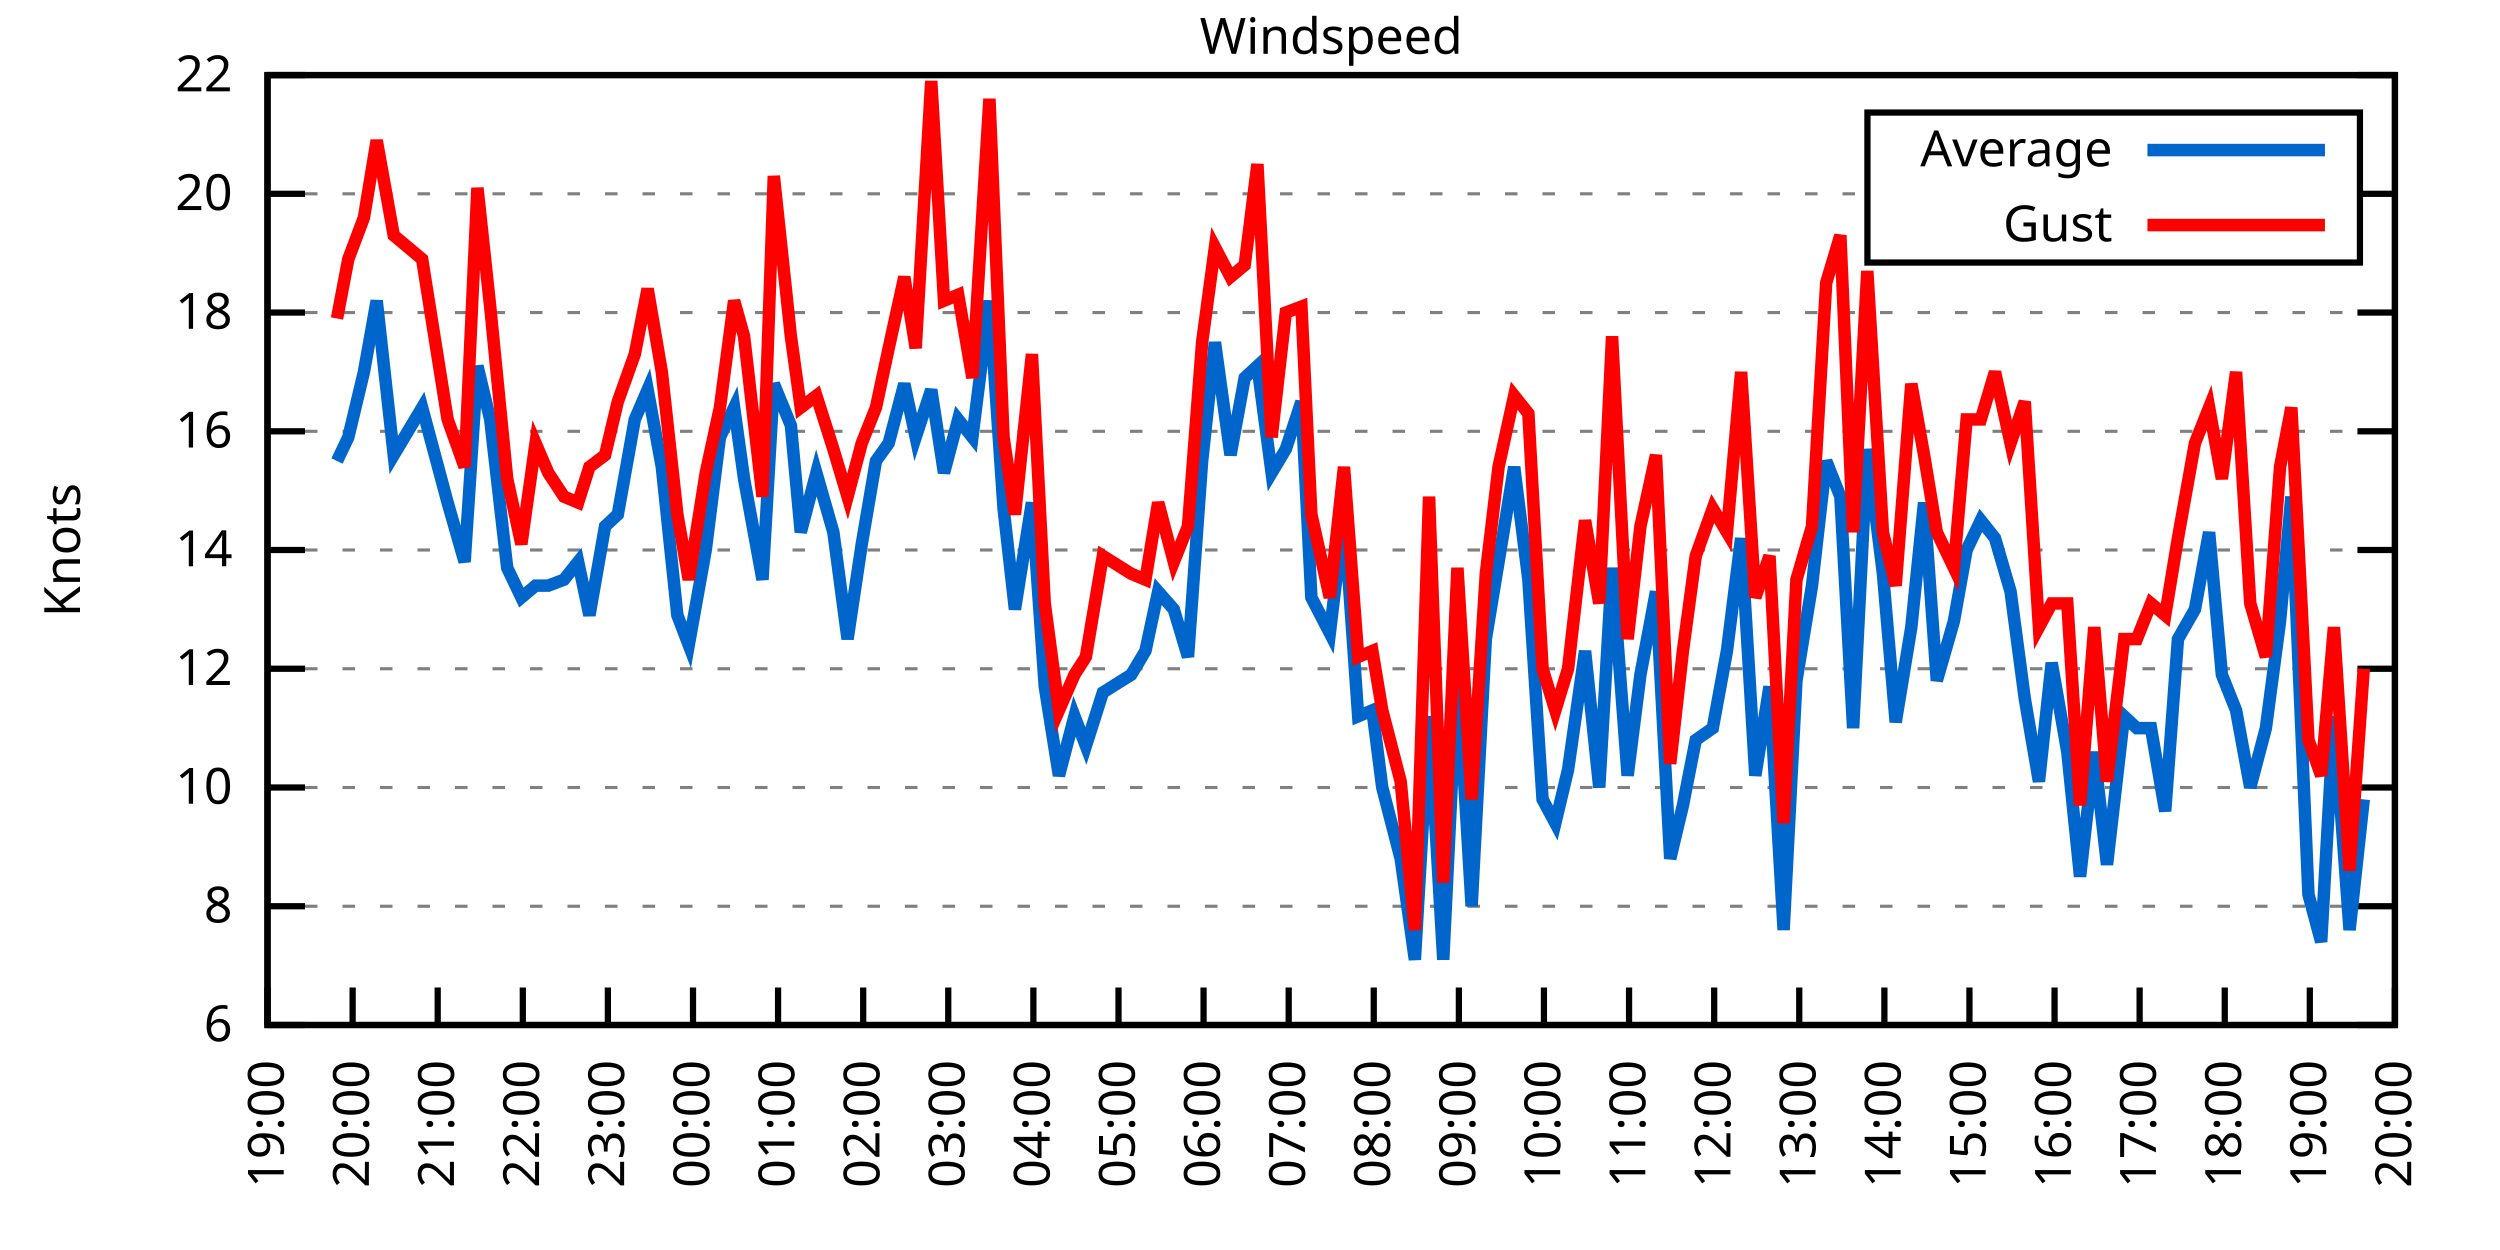
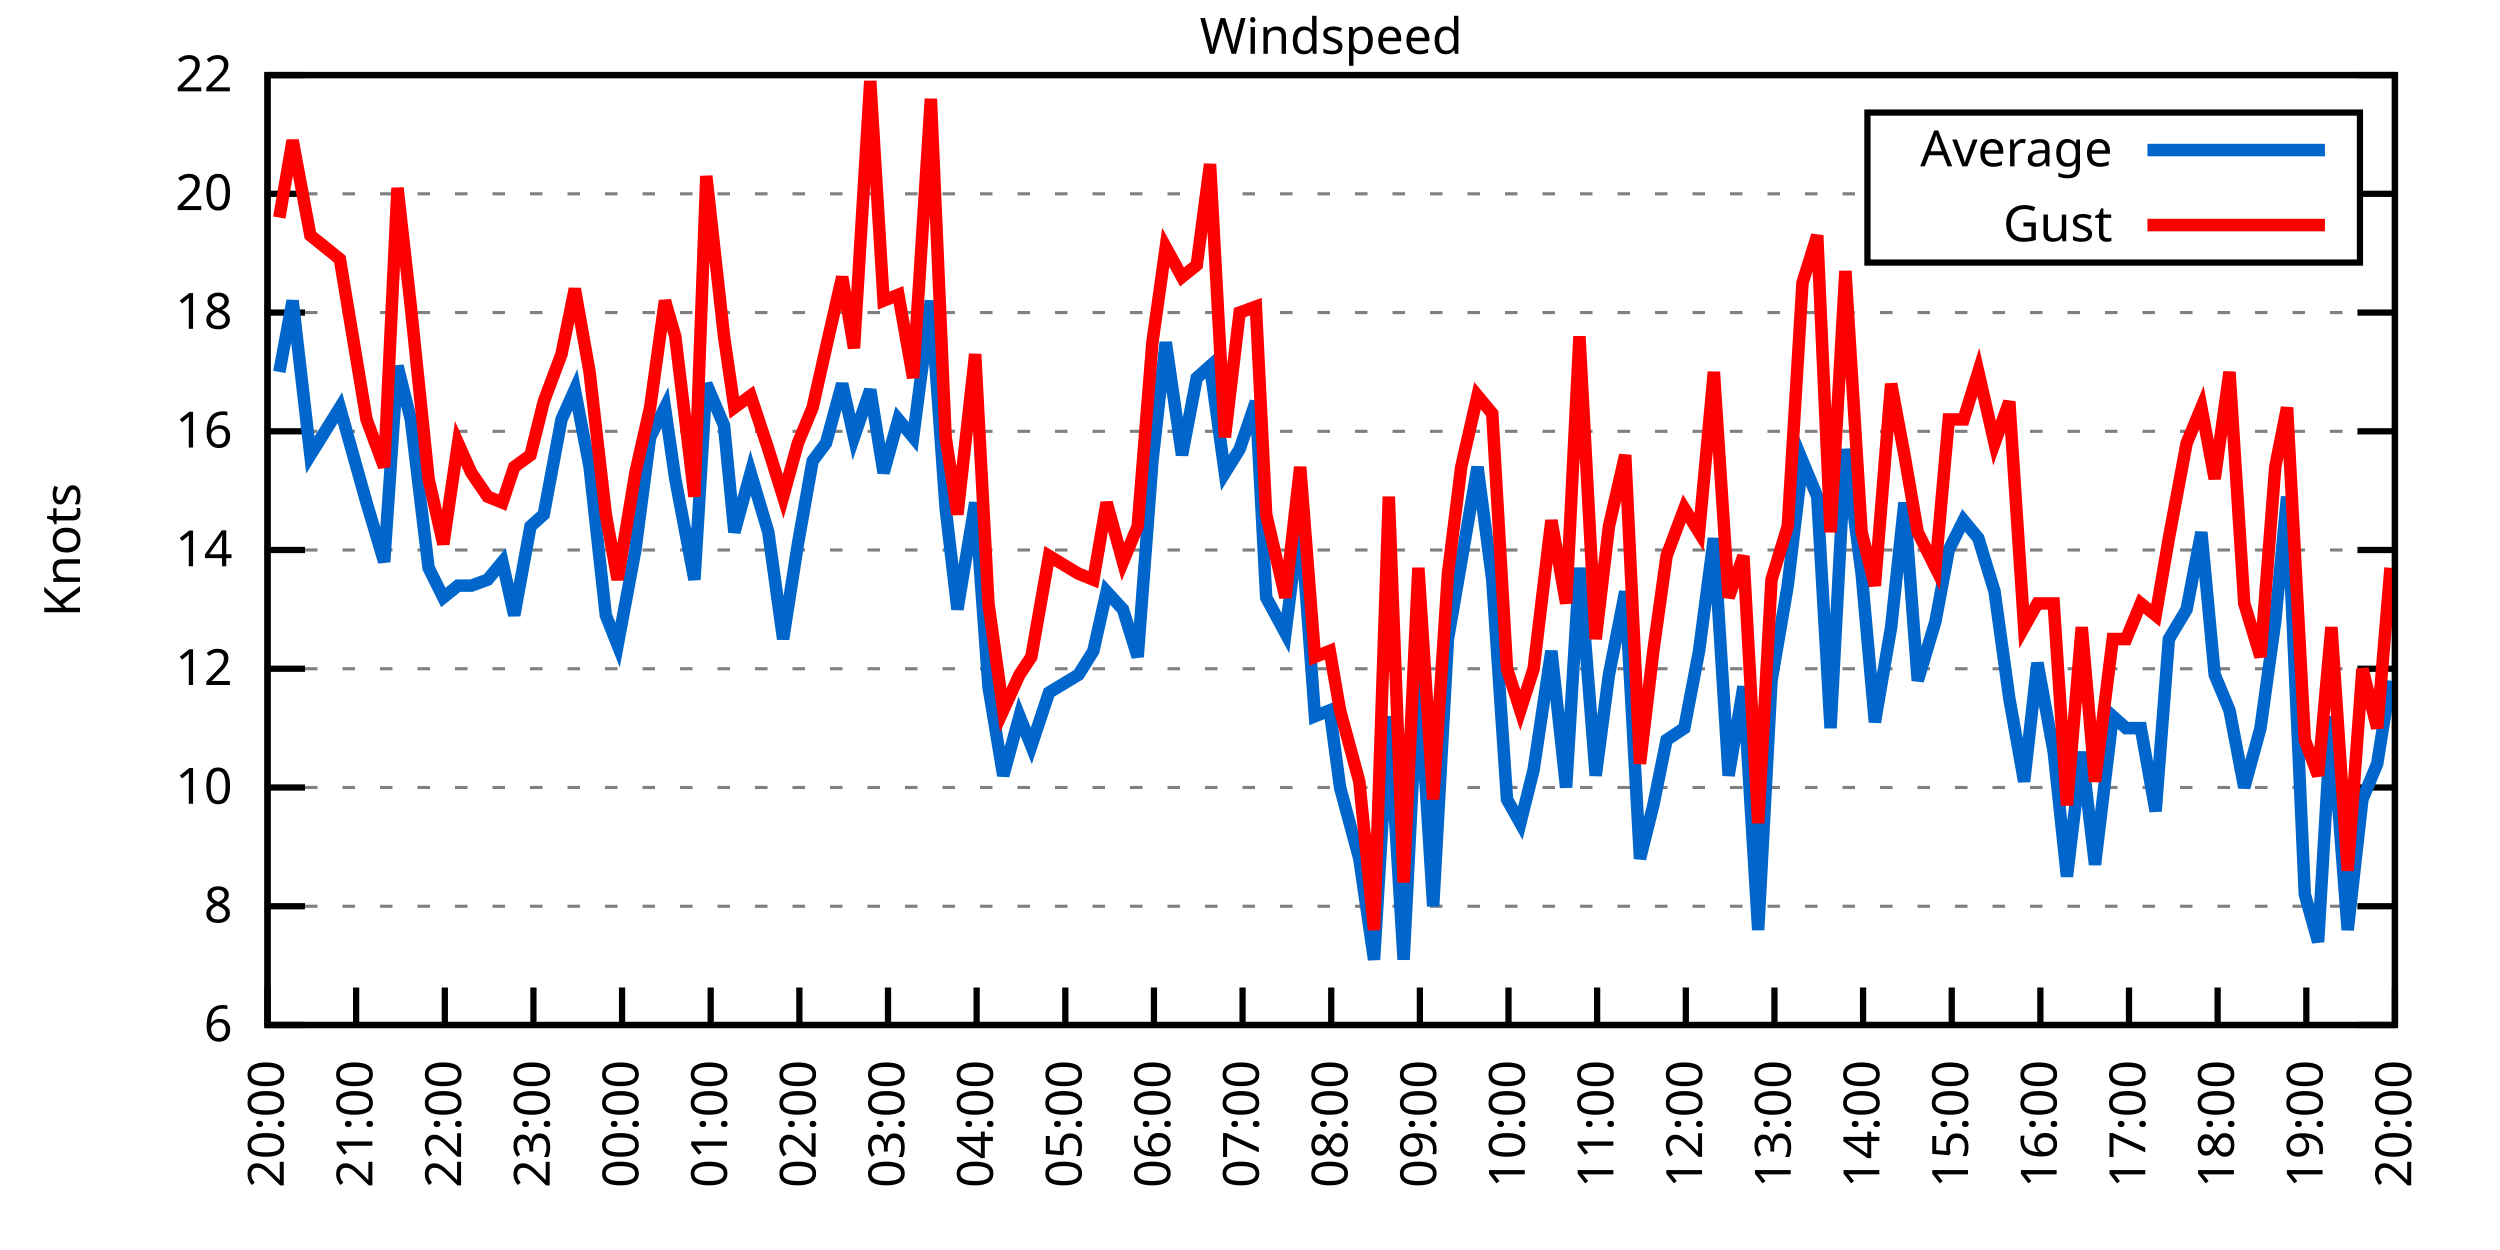
<svg xmlns="http://www.w3.org/2000/svg" xmlns:xlink="http://www.w3.org/1999/xlink" width="400" height="200" viewBox="0 0 400 200">
  <g id="gnuplot_canvas">
    <rect x="0" y="0" width="400" height="200" fill="none" />
    <defs>
      <circle id="gpDot" r="0.5" stroke-width="0.5" stroke="currentColor" />
      <path id="gpPt0" stroke-width="0.333" stroke="currentColor" d="M-1,0 h2 M0,-1 v2" />
      <path id="gpPt1" stroke-width="0.333" stroke="currentColor" d="M-1,-1 L1,1 M1,-1 L-1,1" />
      <path id="gpPt2" stroke-width="0.333" stroke="currentColor" d="M-1,0 L1,0 M0,-1 L0,1 M-1,-1 L1,1 M-1,1 L1,-1" />
      <rect id="gpPt3" stroke-width="0.333" stroke="currentColor" x="-1" y="-1" width="2" height="2" />
      <rect id="gpPt4" stroke-width="0.333" stroke="currentColor" fill="currentColor" x="-1" y="-1" width="2" height="2" />
      <circle id="gpPt5" stroke-width="0.333" stroke="currentColor" cx="0" cy="0" r="1" />
      <use xlink:href="#gpPt5" id="gpPt6" fill="currentColor" stroke="none" />
      <path id="gpPt7" stroke-width="0.333" stroke="currentColor" d="M0,-1.33 L-1.33,0.67 L1.33,0.67 z" />
      <use xlink:href="#gpPt7" id="gpPt8" fill="currentColor" stroke="none" />
      <use xlink:href="#gpPt7" id="gpPt9" stroke="currentColor" transform="rotate(180)" />
      <use xlink:href="#gpPt9" id="gpPt10" fill="currentColor" stroke="none" />
      <use xlink:href="#gpPt3" id="gpPt11" stroke="currentColor" transform="rotate(45)" />
      <use xlink:href="#gpPt11" id="gpPt12" fill="currentColor" stroke="none" />
      <path id="gpPt13" stroke-width="0.333" stroke="currentColor" d="M0,1.330 L1.265,0.411 L0.782,-1.067 L-0.782,-1.076 L-1.265,0.411 z" />
      <use xlink:href="#gpPt13" id="gpPt14" fill="currentColor" stroke="none" />
      <filter id="textbox" filterUnits="objectBoundingBox" x="0" y="0" height="1" width="1">
        <feFlood flood-color="white" flood-opacity="1" result="bgnd" />
        <feComposite in="SourceGraphic" in2="bgnd" operator="atop" />
      </filter>
      <filter id="greybox" filterUnits="objectBoundingBox" x="0" y="0" height="1" width="1">
        <feFlood flood-color="lightgrey" flood-opacity="1" result="grey" />
        <feComposite in="SourceGraphic" in2="grey" operator="atop" />
      </filter>
    </defs>
    <g fill="none" color="white" stroke="currentColor" stroke-width="1.00" stroke-linecap="butt" stroke-linejoin="miter">
</g>
    <g fill="none" color="black" stroke="currentColor" stroke-width="1.00" stroke-linecap="butt" stroke-linejoin="miter">
      <g stroke="none" shape-rendering="crispEdges">
        <polygon fill="rgb(255, 255, 255)" points="42.80,164.00 383.18,164.00 383.18,12.02 42.80,12.02 " />
      </g>
    </g>
    <g fill="none" color="black" stroke="currentColor" stroke-width="1.00" stroke-linecap="butt" stroke-linejoin="miter">
</g>
    <g fill="none" color="black" stroke="black" stroke-width="0.50" stroke-linecap="butt" stroke-linejoin="miter">
</g>
    <g fill="none" color="gray" stroke="currentColor" stroke-width="0.50" stroke-linecap="butt" stroke-linejoin="miter">
      <path stroke="gray" stroke-dasharray="2,4" class="gridline" d="M42.80,164.00 L383.19,164.00  " />
    </g>
    <g fill="none" color="gray" stroke="gray" stroke-width="1.00" stroke-linecap="butt" stroke-linejoin="miter">
</g>
    <g fill="none" color="black" stroke="currentColor" stroke-width="1.00" stroke-linecap="butt" stroke-linejoin="miter">
      <path stroke="black" d="M42.80,164.00 L48.80,164.00 M383.19,164.00 L377.19,164.00  " />
      <g transform="translate(37.20,166.60)" stroke="none" fill="black" font-family="Sans" font-size="8.00" text-anchor="end">
        <text>
          <tspan font-family="Sans"> 6</tspan>
        </text>
      </g>
    </g>
    <g fill="none" color="black" stroke="currentColor" stroke-width="1.00" stroke-linecap="butt" stroke-linejoin="miter">
</g>
    <g fill="none" color="black" stroke="black" stroke-width="0.50" stroke-linecap="butt" stroke-linejoin="miter">
</g>
    <g fill="none" color="gray" stroke="currentColor" stroke-width="0.50" stroke-linecap="butt" stroke-linejoin="miter">
      <path stroke="gray" stroke-dasharray="2,4" class="gridline" d="M42.80,145.00 L383.19,145.00  " />
    </g>
    <g fill="none" color="gray" stroke="gray" stroke-width="1.00" stroke-linecap="butt" stroke-linejoin="miter">
</g>
    <g fill="none" color="black" stroke="currentColor" stroke-width="1.00" stroke-linecap="butt" stroke-linejoin="miter">
      <path stroke="black" d="M42.80,145.00 L48.80,145.00 M383.19,145.00 L377.19,145.00  " />
      <g transform="translate(37.20,147.60)" stroke="none" fill="black" font-family="Sans" font-size="8.00" text-anchor="end">
        <text>
          <tspan font-family="Sans"> 8</tspan>
        </text>
      </g>
    </g>
    <g fill="none" color="black" stroke="currentColor" stroke-width="1.00" stroke-linecap="butt" stroke-linejoin="miter">
</g>
    <g fill="none" color="black" stroke="black" stroke-width="0.50" stroke-linecap="butt" stroke-linejoin="miter">
</g>
    <g fill="none" color="gray" stroke="currentColor" stroke-width="0.50" stroke-linecap="butt" stroke-linejoin="miter">
      <path stroke="gray" stroke-dasharray="2,4" class="gridline" d="M42.80,126.00 L383.19,126.00  " />
    </g>
    <g fill="none" color="gray" stroke="gray" stroke-width="1.00" stroke-linecap="butt" stroke-linejoin="miter">
</g>
    <g fill="none" color="black" stroke="currentColor" stroke-width="1.00" stroke-linecap="butt" stroke-linejoin="miter">
      <path stroke="black" d="M42.80,126.00 L48.80,126.00 M383.19,126.00 L377.19,126.00  " />
      <g transform="translate(37.20,128.60)" stroke="none" fill="black" font-family="Sans" font-size="8.00" text-anchor="end">
        <text>
          <tspan font-family="Sans"> 10</tspan>
        </text>
      </g>
    </g>
    <g fill="none" color="black" stroke="currentColor" stroke-width="1.00" stroke-linecap="butt" stroke-linejoin="miter">
</g>
    <g fill="none" color="black" stroke="black" stroke-width="0.50" stroke-linecap="butt" stroke-linejoin="miter">
</g>
    <g fill="none" color="gray" stroke="currentColor" stroke-width="0.50" stroke-linecap="butt" stroke-linejoin="miter">
      <path stroke="gray" stroke-dasharray="2,4" class="gridline" d="M42.80,107.00 L383.19,107.00  " />
    </g>
    <g fill="none" color="gray" stroke="gray" stroke-width="1.00" stroke-linecap="butt" stroke-linejoin="miter">
</g>
    <g fill="none" color="black" stroke="currentColor" stroke-width="1.00" stroke-linecap="butt" stroke-linejoin="miter">
      <path stroke="black" d="M42.80,107.00 L48.80,107.00 M383.19,107.00 L377.19,107.00  " />
      <g transform="translate(37.20,109.60)" stroke="none" fill="black" font-family="Sans" font-size="8.00" text-anchor="end">
        <text>
          <tspan font-family="Sans"> 12</tspan>
        </text>
      </g>
    </g>
    <g fill="none" color="black" stroke="currentColor" stroke-width="1.00" stroke-linecap="butt" stroke-linejoin="miter">
</g>
    <g fill="none" color="black" stroke="black" stroke-width="0.50" stroke-linecap="butt" stroke-linejoin="miter">
</g>
    <g fill="none" color="gray" stroke="currentColor" stroke-width="0.50" stroke-linecap="butt" stroke-linejoin="miter">
      <path stroke="gray" stroke-dasharray="2,4" class="gridline" d="M42.80,88.00 L383.19,88.00  " />
    </g>
    <g fill="none" color="gray" stroke="gray" stroke-width="1.00" stroke-linecap="butt" stroke-linejoin="miter">
</g>
    <g fill="none" color="black" stroke="currentColor" stroke-width="1.00" stroke-linecap="butt" stroke-linejoin="miter">
      <path stroke="black" d="M42.80,88.00 L48.80,88.00 M383.19,88.00 L377.19,88.00  " />
      <g transform="translate(37.20,90.60)" stroke="none" fill="black" font-family="Sans" font-size="8.00" text-anchor="end">
        <text>
          <tspan font-family="Sans"> 14</tspan>
        </text>
      </g>
    </g>
    <g fill="none" color="black" stroke="currentColor" stroke-width="1.00" stroke-linecap="butt" stroke-linejoin="miter">
</g>
    <g fill="none" color="black" stroke="black" stroke-width="0.50" stroke-linecap="butt" stroke-linejoin="miter">
</g>
    <g fill="none" color="gray" stroke="currentColor" stroke-width="0.50" stroke-linecap="butt" stroke-linejoin="miter">
      <path stroke="gray" stroke-dasharray="2,4" class="gridline" d="M42.80,69.01 L383.19,69.01  " />
    </g>
    <g fill="none" color="gray" stroke="gray" stroke-width="1.00" stroke-linecap="butt" stroke-linejoin="miter">
</g>
    <g fill="none" color="black" stroke="currentColor" stroke-width="1.00" stroke-linecap="butt" stroke-linejoin="miter">
      <path stroke="black" d="M42.80,69.01 L48.80,69.01 M383.19,69.01 L377.19,69.01  " />
      <g transform="translate(37.20,71.61)" stroke="none" fill="black" font-family="Sans" font-size="8.00" text-anchor="end">
        <text>
          <tspan font-family="Sans"> 16</tspan>
        </text>
      </g>
    </g>
    <g fill="none" color="black" stroke="currentColor" stroke-width="1.00" stroke-linecap="butt" stroke-linejoin="miter">
</g>
    <g fill="none" color="black" stroke="black" stroke-width="0.50" stroke-linecap="butt" stroke-linejoin="miter">
</g>
    <g fill="none" color="gray" stroke="currentColor" stroke-width="0.50" stroke-linecap="butt" stroke-linejoin="miter">
      <path stroke="gray" stroke-dasharray="2,4" class="gridline" d="M42.80,50.01 L383.19,50.01  " />
    </g>
    <g fill="none" color="gray" stroke="gray" stroke-width="1.00" stroke-linecap="butt" stroke-linejoin="miter">
</g>
    <g fill="none" color="black" stroke="currentColor" stroke-width="1.00" stroke-linecap="butt" stroke-linejoin="miter">
      <path stroke="black" d="M42.80,50.01 L48.80,50.01 M383.19,50.01 L377.19,50.01  " />
      <g transform="translate(37.20,52.61)" stroke="none" fill="black" font-family="Sans" font-size="8.00" text-anchor="end">
        <text>
          <tspan font-family="Sans"> 18</tspan>
        </text>
      </g>
    </g>
    <g fill="none" color="black" stroke="currentColor" stroke-width="1.00" stroke-linecap="butt" stroke-linejoin="miter">
</g>
    <g fill="none" color="black" stroke="black" stroke-width="0.50" stroke-linecap="butt" stroke-linejoin="miter">
</g>
    <g fill="none" color="gray" stroke="currentColor" stroke-width="0.50" stroke-linecap="butt" stroke-linejoin="miter">
      <path stroke="gray" stroke-dasharray="2,4" class="gridline" d="M42.80,31.01 L298.79,31.01 M377.59,31.01 L383.19,31.01  " />
    </g>
    <g fill="none" color="gray" stroke="gray" stroke-width="1.00" stroke-linecap="butt" stroke-linejoin="miter">
</g>
    <g fill="none" color="black" stroke="currentColor" stroke-width="1.00" stroke-linecap="butt" stroke-linejoin="miter">
      <path stroke="black" d="M42.80,31.01 L48.80,31.01 M383.19,31.01 L377.19,31.01  " />
      <g transform="translate(37.20,33.61)" stroke="none" fill="black" font-family="Sans" font-size="8.00" text-anchor="end">
        <text>
          <tspan font-family="Sans"> 20</tspan>
        </text>
      </g>
    </g>
    <g fill="none" color="black" stroke="currentColor" stroke-width="1.00" stroke-linecap="butt" stroke-linejoin="miter">
</g>
    <g fill="none" color="black" stroke="black" stroke-width="0.50" stroke-linecap="butt" stroke-linejoin="miter">
</g>
    <g fill="none" color="gray" stroke="currentColor" stroke-width="0.50" stroke-linecap="butt" stroke-linejoin="miter">
      <path stroke="gray" stroke-dasharray="2,4" class="gridline" d="M42.80,12.01 L383.19,12.01  " />
    </g>
    <g fill="none" color="gray" stroke="gray" stroke-width="1.00" stroke-linecap="butt" stroke-linejoin="miter">
</g>
    <g fill="none" color="black" stroke="currentColor" stroke-width="1.00" stroke-linecap="butt" stroke-linejoin="miter">
      <path stroke="black" d="M42.80,12.01 L48.80,12.01 M383.19,12.01 L377.19,12.01  " />
      <g transform="translate(37.20,14.61)" stroke="none" fill="black" font-family="Sans" font-size="8.00" text-anchor="end">
        <text>
          <tspan font-family="Sans"> 22</tspan>
        </text>
      </g>
    </g>
    <g fill="none" color="black" stroke="currentColor" stroke-width="1.00" stroke-linecap="butt" stroke-linejoin="miter">
      <path stroke="black" d="M42.80,164.00 L42.80,158.00  " />
      <g transform="translate(45.40,169.60) rotate(270.00)" stroke="none" fill="black" font-family="Sans" font-size="8.00" text-anchor="end">
        <text>
-           <tspan font-family="Sans">19:00</tspan>
-         </text>
-       </g>
-     </g>
-     <g fill="none" color="black" stroke="currentColor" stroke-width="1.00" stroke-linecap="butt" stroke-linejoin="miter">
-       <path stroke="black" d="M56.42,164.00 L56.42,158.00  " />
-       <g transform="translate(59.02,169.60) rotate(270.00)" stroke="none" fill="black" font-family="Sans" font-size="8.00" text-anchor="end">
-         <text>
          <tspan font-family="Sans">20:00</tspan>
        </text>
      </g>
    </g>
    <g fill="none" color="black" stroke="currentColor" stroke-width="1.00" stroke-linecap="butt" stroke-linejoin="miter">
-       <path stroke="black" d="M70.03,164.00 L70.03,158.00  " />
-       <g transform="translate(72.63,169.60) rotate(270.00)" stroke="none" fill="black" font-family="Sans" font-size="8.00" text-anchor="end">
+       <path stroke="black" d="M56.98,164.00 L56.98,158.00  " />
+       <g transform="translate(59.58,169.60) rotate(270.00)" stroke="none" fill="black" font-family="Sans" font-size="8.00" text-anchor="end">
        <text>
          <tspan font-family="Sans">21:00</tspan>
        </text>
      </g>
    </g>
    <g fill="none" color="black" stroke="currentColor" stroke-width="1.00" stroke-linecap="butt" stroke-linejoin="miter">
-       <path stroke="black" d="M83.65,164.00 L83.65,158.00  " />
-       <g transform="translate(86.25,169.60) rotate(270.00)" stroke="none" fill="black" font-family="Sans" font-size="8.00" text-anchor="end">
+       <path stroke="black" d="M71.17,164.00 L71.17,158.00  " />
+       <g transform="translate(73.77,169.60) rotate(270.00)" stroke="none" fill="black" font-family="Sans" font-size="8.00" text-anchor="end">
        <text>
          <tspan font-family="Sans">22:00</tspan>
        </text>
      </g>
    </g>
    <g fill="none" color="black" stroke="currentColor" stroke-width="1.00" stroke-linecap="butt" stroke-linejoin="miter">
-       <path stroke="black" d="M97.26,164.00 L97.26,158.00  " />
-       <g transform="translate(99.86,169.60) rotate(270.00)" stroke="none" fill="black" font-family="Sans" font-size="8.00" text-anchor="end">
+       <path stroke="black" d="M85.35,164.00 L85.35,158.00  " />
+       <g transform="translate(87.95,169.60) rotate(270.00)" stroke="none" fill="black" font-family="Sans" font-size="8.00" text-anchor="end">
        <text>
          <tspan font-family="Sans">23:00</tspan>
        </text>
      </g>
    </g>
    <g fill="none" color="black" stroke="currentColor" stroke-width="1.00" stroke-linecap="butt" stroke-linejoin="miter">
-       <path stroke="black" d="M110.88,164.00 L110.88,158.00  " />
-       <g transform="translate(113.48,169.60) rotate(270.00)" stroke="none" fill="black" font-family="Sans" font-size="8.00" text-anchor="end">
+       <path stroke="black" d="M99.53,164.00 L99.53,158.00  " />
+       <g transform="translate(102.13,169.60) rotate(270.00)" stroke="none" fill="black" font-family="Sans" font-size="8.00" text-anchor="end">
        <text>
          <tspan font-family="Sans">00:00</tspan>
        </text>
      </g>
    </g>
    <g fill="none" color="black" stroke="currentColor" stroke-width="1.00" stroke-linecap="butt" stroke-linejoin="miter">
-       <path stroke="black" d="M124.49,164.00 L124.49,158.00  " />
-       <g transform="translate(127.09,169.60) rotate(270.00)" stroke="none" fill="black" font-family="Sans" font-size="8.00" text-anchor="end">
+       <path stroke="black" d="M113.71,164.00 L113.71,158.00  " />
+       <g transform="translate(116.31,169.60) rotate(270.00)" stroke="none" fill="black" font-family="Sans" font-size="8.00" text-anchor="end">
        <text>
          <tspan font-family="Sans">01:00</tspan>
        </text>
      </g>
    </g>
    <g fill="none" color="black" stroke="currentColor" stroke-width="1.00" stroke-linecap="butt" stroke-linejoin="miter">
-       <path stroke="black" d="M138.11,164.00 L138.11,158.00  " />
-       <g transform="translate(140.71,169.60) rotate(270.00)" stroke="none" fill="black" font-family="Sans" font-size="8.00" text-anchor="end">
+       <path stroke="black" d="M127.90,164.00 L127.90,158.00  " />
+       <g transform="translate(130.50,169.60) rotate(270.00)" stroke="none" fill="black" font-family="Sans" font-size="8.00" text-anchor="end">
        <text>
          <tspan font-family="Sans">02:00</tspan>
        </text>
      </g>
    </g>
    <g fill="none" color="black" stroke="currentColor" stroke-width="1.00" stroke-linecap="butt" stroke-linejoin="miter">
-       <path stroke="black" d="M151.72,164.00 L151.72,158.00  " />
-       <g transform="translate(154.32,169.60) rotate(270.00)" stroke="none" fill="black" font-family="Sans" font-size="8.00" text-anchor="end">
+       <path stroke="black" d="M142.08,164.00 L142.08,158.00  " />
+       <g transform="translate(144.68,169.60) rotate(270.00)" stroke="none" fill="black" font-family="Sans" font-size="8.00" text-anchor="end">
        <text>
          <tspan font-family="Sans">03:00</tspan>
        </text>
      </g>
    </g>
    <g fill="none" color="black" stroke="currentColor" stroke-width="1.00" stroke-linecap="butt" stroke-linejoin="miter">
-       <path stroke="black" d="M165.34,164.00 L165.34,158.00  " />
-       <g transform="translate(167.94,169.60) rotate(270.00)" stroke="none" fill="black" font-family="Sans" font-size="8.00" text-anchor="end">
+       <path stroke="black" d="M156.26,164.00 L156.26,158.00  " />
+       <g transform="translate(158.86,169.60) rotate(270.00)" stroke="none" fill="black" font-family="Sans" font-size="8.00" text-anchor="end">
        <text>
          <tspan font-family="Sans">04:00</tspan>
        </text>
      </g>
    </g>
    <g fill="none" color="black" stroke="currentColor" stroke-width="1.00" stroke-linecap="butt" stroke-linejoin="miter">
-       <path stroke="black" d="M178.96,164.00 L178.96,158.00  " />
-       <g transform="translate(181.56,169.60) rotate(270.00)" stroke="none" fill="black" font-family="Sans" font-size="8.00" text-anchor="end">
+       <path stroke="black" d="M170.45,164.00 L170.45,158.00  " />
+       <g transform="translate(173.05,169.60) rotate(270.00)" stroke="none" fill="black" font-family="Sans" font-size="8.00" text-anchor="end">
        <text>
          <tspan font-family="Sans">05:00</tspan>
        </text>
      </g>
    </g>
    <g fill="none" color="black" stroke="currentColor" stroke-width="1.00" stroke-linecap="butt" stroke-linejoin="miter">
-       <path stroke="black" d="M192.57,164.00 L192.57,158.00  " />
-       <g transform="translate(195.17,169.60) rotate(270.00)" stroke="none" fill="black" font-family="Sans" font-size="8.00" text-anchor="end">
+       <path stroke="black" d="M184.63,164.00 L184.63,158.00  " />
+       <g transform="translate(187.23,169.60) rotate(270.00)" stroke="none" fill="black" font-family="Sans" font-size="8.00" text-anchor="end">
        <text>
          <tspan font-family="Sans">06:00</tspan>
        </text>
      </g>
    </g>
    <g fill="none" color="black" stroke="currentColor" stroke-width="1.00" stroke-linecap="butt" stroke-linejoin="miter">
-       <path stroke="black" d="M206.19,164.00 L206.19,158.00  " />
-       <g transform="translate(208.79,169.60) rotate(270.00)" stroke="none" fill="black" font-family="Sans" font-size="8.00" text-anchor="end">
+       <path stroke="black" d="M198.81,164.00 L198.81,158.00  " />
+       <g transform="translate(201.41,169.60) rotate(270.00)" stroke="none" fill="black" font-family="Sans" font-size="8.00" text-anchor="end">
        <text>
          <tspan font-family="Sans">07:00</tspan>
        </text>
      </g>
    </g>
    <g fill="none" color="black" stroke="currentColor" stroke-width="1.00" stroke-linecap="butt" stroke-linejoin="miter">
-       <path stroke="black" d="M219.80,164.00 L219.80,158.00  " />
-       <g transform="translate(222.40,169.60) rotate(270.00)" stroke="none" fill="black" font-family="Sans" font-size="8.00" text-anchor="end">
+       <path stroke="black" d="M213.00,164.00 L213.00,158.00  " />
+       <g transform="translate(215.60,169.60) rotate(270.00)" stroke="none" fill="black" font-family="Sans" font-size="8.00" text-anchor="end">
        <text>
          <tspan font-family="Sans">08:00</tspan>
        </text>
      </g>
    </g>
    <g fill="none" color="black" stroke="currentColor" stroke-width="1.00" stroke-linecap="butt" stroke-linejoin="miter">
-       <path stroke="black" d="M233.42,164.00 L233.42,158.00  " />
-       <g transform="translate(236.02,169.60) rotate(270.00)" stroke="none" fill="black" font-family="Sans" font-size="8.00" text-anchor="end">
+       <path stroke="black" d="M227.18,164.00 L227.18,158.00  " />
+       <g transform="translate(229.78,169.60) rotate(270.00)" stroke="none" fill="black" font-family="Sans" font-size="8.00" text-anchor="end">
        <text>
          <tspan font-family="Sans">09:00</tspan>
        </text>
      </g>
    </g>
    <g fill="none" color="black" stroke="currentColor" stroke-width="1.00" stroke-linecap="butt" stroke-linejoin="miter">
-       <path stroke="black" d="M247.03,164.00 L247.03,158.00  " />
-       <g transform="translate(249.63,169.60) rotate(270.00)" stroke="none" fill="black" font-family="Sans" font-size="8.00" text-anchor="end">
+       <path stroke="black" d="M241.36,164.00 L241.36,158.00  " />
+       <g transform="translate(243.96,169.60) rotate(270.00)" stroke="none" fill="black" font-family="Sans" font-size="8.00" text-anchor="end">
        <text>
          <tspan font-family="Sans">10:00</tspan>
        </text>
      </g>
    </g>
    <g fill="none" color="black" stroke="currentColor" stroke-width="1.00" stroke-linecap="butt" stroke-linejoin="miter">
-       <path stroke="black" d="M260.65,164.00 L260.65,158.00  " />
-       <g transform="translate(263.25,169.60) rotate(270.00)" stroke="none" fill="black" font-family="Sans" font-size="8.00" text-anchor="end">
+       <path stroke="black" d="M255.54,164.00 L255.54,158.00  " />
+       <g transform="translate(258.14,169.60) rotate(270.00)" stroke="none" fill="black" font-family="Sans" font-size="8.00" text-anchor="end">
        <text>
          <tspan font-family="Sans">11:00</tspan>
        </text>
      </g>
    </g>
    <g fill="none" color="black" stroke="currentColor" stroke-width="1.00" stroke-linecap="butt" stroke-linejoin="miter">
-       <path stroke="black" d="M274.27,164.00 L274.27,158.00  " />
-       <g transform="translate(276.87,169.60) rotate(270.00)" stroke="none" fill="black" font-family="Sans" font-size="8.00" text-anchor="end">
+       <path stroke="black" d="M269.73,164.00 L269.73,158.00  " />
+       <g transform="translate(272.33,169.60) rotate(270.00)" stroke="none" fill="black" font-family="Sans" font-size="8.00" text-anchor="end">
        <text>
          <tspan font-family="Sans">12:00</tspan>
        </text>
      </g>
    </g>
    <g fill="none" color="black" stroke="currentColor" stroke-width="1.00" stroke-linecap="butt" stroke-linejoin="miter">
-       <path stroke="black" d="M287.88,164.00 L287.88,158.00  " />
-       <g transform="translate(290.48,169.60) rotate(270.00)" stroke="none" fill="black" font-family="Sans" font-size="8.00" text-anchor="end">
+       <path stroke="black" d="M283.91,164.00 L283.91,158.00  " />
+       <g transform="translate(286.51,169.60) rotate(270.00)" stroke="none" fill="black" font-family="Sans" font-size="8.00" text-anchor="end">
        <text>
          <tspan font-family="Sans">13:00</tspan>
        </text>
      </g>
    </g>
    <g fill="none" color="black" stroke="currentColor" stroke-width="1.00" stroke-linecap="butt" stroke-linejoin="miter">
-       <path stroke="black" d="M301.50,164.00 L301.50,158.00  " />
-       <g transform="translate(304.10,169.60) rotate(270.00)" stroke="none" fill="black" font-family="Sans" font-size="8.00" text-anchor="end">
+       <path stroke="black" d="M298.09,164.00 L298.09,158.00  " />
+       <g transform="translate(300.69,169.60) rotate(270.00)" stroke="none" fill="black" font-family="Sans" font-size="8.00" text-anchor="end">
        <text>
          <tspan font-family="Sans">14:00</tspan>
        </text>
      </g>
    </g>
    <g fill="none" color="black" stroke="currentColor" stroke-width="1.00" stroke-linecap="butt" stroke-linejoin="miter">
-       <path stroke="black" d="M315.11,164.00 L315.11,158.00  " />
-       <g transform="translate(317.71,169.60) rotate(270.00)" stroke="none" fill="black" font-family="Sans" font-size="8.00" text-anchor="end">
+       <path stroke="black" d="M312.28,164.00 L312.28,158.00  " />
+       <g transform="translate(314.88,169.60) rotate(270.00)" stroke="none" fill="black" font-family="Sans" font-size="8.00" text-anchor="end">
        <text>
          <tspan font-family="Sans">15:00</tspan>
        </text>
      </g>
    </g>
    <g fill="none" color="black" stroke="currentColor" stroke-width="1.00" stroke-linecap="butt" stroke-linejoin="miter">
-       <path stroke="black" d="M328.73,164.00 L328.73,158.00  " />
-       <g transform="translate(331.33,169.60) rotate(270.00)" stroke="none" fill="black" font-family="Sans" font-size="8.00" text-anchor="end">
+       <path stroke="black" d="M326.46,164.00 L326.46,158.00  " />
+       <g transform="translate(329.06,169.60) rotate(270.00)" stroke="none" fill="black" font-family="Sans" font-size="8.00" text-anchor="end">
        <text>
          <tspan font-family="Sans">16:00</tspan>
        </text>
      </g>
    </g>
    <g fill="none" color="black" stroke="currentColor" stroke-width="1.00" stroke-linecap="butt" stroke-linejoin="miter">
-       <path stroke="black" d="M342.34,164.00 L342.34,158.00  " />
-       <g transform="translate(344.94,169.60) rotate(270.00)" stroke="none" fill="black" font-family="Sans" font-size="8.00" text-anchor="end">
+       <path stroke="black" d="M340.64,164.00 L340.64,158.00  " />
+       <g transform="translate(343.24,169.60) rotate(270.00)" stroke="none" fill="black" font-family="Sans" font-size="8.00" text-anchor="end">
        <text>
          <tspan font-family="Sans">17:00</tspan>
        </text>
      </g>
    </g>
    <g fill="none" color="black" stroke="currentColor" stroke-width="1.00" stroke-linecap="butt" stroke-linejoin="miter">
-       <path stroke="black" d="M355.96,164.00 L355.96,158.00  " />
-       <g transform="translate(358.56,169.60) rotate(270.00)" stroke="none" fill="black" font-family="Sans" font-size="8.00" text-anchor="end">
+       <path stroke="black" d="M354.82,164.00 L354.82,158.00  " />
+       <g transform="translate(357.42,169.60) rotate(270.00)" stroke="none" fill="black" font-family="Sans" font-size="8.00" text-anchor="end">
        <text>
          <tspan font-family="Sans">18:00</tspan>
        </text>
      </g>
    </g>
    <g fill="none" color="black" stroke="currentColor" stroke-width="1.00" stroke-linecap="butt" stroke-linejoin="miter">
-       <path stroke="black" d="M369.57,164.00 L369.57,158.00  " />
-       <g transform="translate(372.17,169.60) rotate(270.00)" stroke="none" fill="black" font-family="Sans" font-size="8.00" text-anchor="end">
+       <path stroke="black" d="M369.01,164.00 L369.01,158.00  " />
+       <g transform="translate(371.61,169.60) rotate(270.00)" stroke="none" fill="black" font-family="Sans" font-size="8.00" text-anchor="end">
        <text>
          <tspan font-family="Sans">19:00</tspan>
        </text>
      </g>
    </g>
    <g fill="none" color="black" stroke="currentColor" stroke-width="1.00" stroke-linecap="butt" stroke-linejoin="miter">
      <path stroke="black" d="M383.19,164.00 L383.19,158.00  " />
      <g transform="translate(385.79,169.60) rotate(270.00)" stroke="none" fill="black" font-family="Sans" font-size="8.00" text-anchor="end">
        <text>
          <tspan font-family="Sans">20:00</tspan>
        </text>
      </g>
    </g>
    <g fill="none" color="black" stroke="currentColor" stroke-width="1.00" stroke-linecap="butt" stroke-linejoin="miter">
</g>
    <g fill="none" color="black" stroke="currentColor" stroke-width="1.00" stroke-linecap="butt" stroke-linejoin="miter">
      <path stroke="black" d="M42.80,12.01 L42.80,164.00 L383.19,164.00 L383.19,12.01 L42.80,12.01 Z  " />
    </g>
    <g fill="none" color="black" stroke="currentColor" stroke-width="1.00" stroke-linecap="butt" stroke-linejoin="miter">
</g>
    <g fill="none" color="black" stroke="currentColor" stroke-width="1.00" stroke-linecap="butt" stroke-linejoin="miter">
      <path stroke="black" d="M298.79,42.01 L298.79,18.01 L377.59,18.01 L377.59,42.01 L298.79,42.01 Z  " />
    </g>
    <g id="Windspeed_plot_1">
      <g fill="none" color="white" stroke="black" stroke-width="2.00" stroke-linecap="butt" stroke-linejoin="miter">
</g>
      <g fill="none" color="black" stroke="currentColor" stroke-width="2.00" stroke-linecap="butt" stroke-linejoin="miter">
        <g transform="translate(337.99,26.61)" stroke="none" fill="black" font-family="Sans" font-size="8.00" text-anchor="end">
          <text>
            <tspan font-family="Sans">Average</tspan>
          </text>
        </g>
      </g>
      <g fill="none" color="black" stroke="currentColor" stroke-width="2.00" stroke-linecap="butt" stroke-linejoin="miter">
-         <path stroke="rgb(  0, 102, 204)" d="M343.59,24.01 L371.99,24.01 M53.92,73.76 L55.73,69.96 L58.23,59.51 L60.27,48.11 L63.00,72.81 L67.54,65.21   L71.62,80.41 L74.34,89.90 L76.39,58.56 L78.43,67.11 L81.15,90.85 L83.42,95.60 L85.69,93.70 L87.73,93.70   L90.23,92.75 L92.50,89.90 L94.31,98.45 L96.81,84.21 L98.85,82.31 L101.57,67.11 L103.62,62.36 L105.89,74.71   L108.38,98.45 L110.20,103.20 L112.92,88.00 L115.19,69.96 L117.46,65.21 L119.05,76.61 L122.00,92.75 L123.81,61.41   L126.54,68.06 L128.12,85.16 L130.62,75.66 L133.34,85.16 L135.61,102.25 L137.88,87.06 L140.15,73.76 L142.19,70.91   L144.69,61.41 L146.51,69.96 L149.00,62.36 L151.04,75.66 L153.31,67.11 L155.58,69.96 L158.31,48.11 L160.57,81.36   L162.39,97.50 L165.11,80.41 L167.16,109.85 L169.43,124.10 L171.92,114.60 L173.74,119.35 L176.46,110.80 L181.00,107.95   L183.27,104.15 L185.31,94.65 L187.81,97.50 L190.08,105.10 L192.34,73.76 L194.39,54.76 L196.88,72.81 L199.15,60.46   L201.19,58.56 L203.46,75.66 L205.73,71.86 L208.23,64.26 L209.82,95.60 L212.77,101.30 L215.04,82.31 L217.31,114.60   L219.58,113.65 L221.16,126.00 L224.11,137.40 L226.38,153.55 L228.65,114.60 L230.92,153.55 L233.19,107.00 L235.46,145.00   L237.73,102.25 L239.77,89.90 L242.27,74.71 L244.54,92.75 L246.81,127.90 L248.85,131.70 L250.89,123.15 L253.61,104.15   L255.88,126.00 L257.93,90.85 L260.42,124.10 L262.47,107.95 L264.96,94.65 L267.23,137.40 L269.27,128.85 L271.32,118.40   L274.04,116.50 L276.31,104.15 L278.58,86.11 L280.85,124.10 L283.12,109.85 L285.38,148.80 L287.43,108.90 L289.92,93.70   L292.19,73.76 L294.46,79.46 L296.50,116.50 L298.77,71.86 L301.27,91.80 L303.31,115.55 L305.81,100.35 L307.85,80.41   L309.89,108.90 L312.62,99.40 L314.66,88.00 L316.93,83.26 L319.20,86.11 L321.69,94.65 L323.96,111.75 L326.23,125.05   L328.27,106.05 L330.77,120.30 L332.81,140.25 L335.08,120.30 L337.12,138.35 L339.85,114.60 L341.89,116.50 L344.16,116.50   L346.43,129.80 L348.47,102.25 L351.19,97.50 L353.46,85.16 L355.50,107.95 L357.77,113.65 L360.04,126.00 L362.54,116.50   L364.81,99.40 L366.62,79.46 L369.35,143.10 L371.39,150.70 L373.43,114.60 L375.93,148.80 L378.20,127.90  " />
+         <path stroke="rgb(  0, 102, 204)" d="M343.59,24.01 L371.99,24.01 M44.69,59.51 L46.82,48.11 L49.66,72.81 L54.38,65.21 L58.64,80.41 L61.47,89.90   L63.60,58.56 L65.73,67.11 L68.57,90.85 L70.93,95.60 L73.29,93.70 L75.42,93.70 L78.02,92.75 L80.38,89.90   L82.28,98.45 L84.88,84.21 L87.00,82.31 L89.84,67.11 L91.97,62.36 L94.33,74.71 L96.93,98.45 L98.82,103.20   L101.66,88.00 L104.02,69.96 L106.39,65.21 L108.04,76.61 L111.11,92.75 L113.01,61.41 L115.84,68.06 L117.50,85.16   L120.10,75.66 L122.93,85.16 L125.30,102.25 L127.66,87.06 L130.02,73.76 L132.15,70.91 L134.75,61.41 L136.64,69.96   L139.24,62.36 L141.37,75.66 L143.74,67.11 L146.10,69.96 L148.94,48.11 L151.30,81.36 L153.19,97.50 L156.03,80.41   L158.15,109.85 L160.52,124.10 L163.12,114.60 L165.01,119.35 L167.85,110.80 L172.57,107.95 L174.94,104.15 L177.06,94.65   L179.67,97.50 L182.03,105.10 L184.39,73.76 L186.52,54.76 L189.12,72.81 L191.48,60.46 L193.61,58.56 L195.98,75.66   L198.34,71.86 L200.94,64.26 L202.59,95.60 L205.67,101.30 L208.03,82.31 L210.39,114.60 L212.76,113.65 L214.41,126.00   L217.49,137.40 L219.85,153.55 L222.21,114.60 L224.58,153.55 L226.94,107.00 L229.31,145.00 L231.67,102.25 L233.80,89.90   L236.40,74.71 L238.76,92.75 L241.12,127.90 L243.25,131.70 L245.38,123.15 L248.22,104.15 L250.58,126.00 L252.71,90.85   L255.31,124.10 L257.43,107.95 L260.04,94.65 L262.40,137.40 L264.53,128.85 L266.65,118.40 L269.49,116.50 L271.85,104.15   L274.22,86.11 L276.58,124.10 L278.95,109.85 L281.31,148.80 L283.44,108.90 L286.04,93.70 L288.40,73.76 L290.76,79.46   L292.89,116.50 L295.26,71.86 L297.86,91.80 L299.98,115.55 L302.58,100.35 L304.71,80.41 L306.84,108.90 L309.68,99.40   L311.80,88.00 L314.17,83.26 L316.53,86.11 L319.13,94.65 L321.49,111.75 L323.86,125.05 L325.99,106.05 L328.59,120.30   L330.71,140.25 L333.08,120.30 L335.20,138.35 L338.04,114.60 L340.17,116.50 L342.53,116.50 L344.90,129.80 L347.02,102.25   L349.86,97.50 L352.22,85.16 L354.35,107.95 L356.72,113.65 L359.08,126.00 L361.68,116.50 L364.04,99.40 L365.93,79.46   L368.77,143.10 L370.90,150.70 L373.03,114.60 L375.63,148.80 L377.99,127.90 L380.35,122.20 L382.48,108.90  " />
      </g>
    </g>
    <g id="Windspeed_plot_2">
      <g fill="none" color="black" stroke="currentColor" stroke-width="2.00" stroke-linecap="butt" stroke-linejoin="miter">
        <g transform="translate(337.99,38.61)" stroke="none" fill="black" font-family="Sans" font-size="8.00" text-anchor="end">
          <text>
            <tspan font-family="Sans">Gust</tspan>
          </text>
        </g>
      </g>
      <g fill="none" color="black" stroke="currentColor" stroke-width="2.00" stroke-linecap="butt" stroke-linejoin="miter">
-         <path stroke="rgb(255,   0,   0)" d="M343.59,36.01 L371.99,36.01 M53.92,50.96 L55.73,41.46 L58.23,34.81 L60.27,22.46 L63.00,37.66 L67.54,41.46   L71.62,67.11 L74.34,74.71 L76.39,30.06 L78.43,49.06 L81.15,76.61 L83.42,87.06 L85.69,70.91 L87.73,75.66   L90.23,79.46 L92.50,80.41 L94.31,74.71 L96.81,72.81 L98.85,64.26 L101.57,56.66 L103.62,46.21 L105.89,59.51   L108.38,82.31 L110.20,92.75 L112.92,75.66 L115.19,65.21 L117.46,48.11 L119.05,53.81 L122.00,79.46 L123.81,28.16   L126.54,53.81 L128.12,65.21 L130.62,63.31 L133.34,71.86 L135.61,79.46 L137.88,70.91 L140.15,65.21 L142.19,55.71   L144.69,44.31 L146.51,55.71 L149.00,12.96 L151.04,48.11 L153.31,47.16 L155.58,60.46 L158.31,15.81 L160.57,69.96   L162.39,82.31 L165.11,56.66 L167.16,96.55 L169.43,113.65 L171.92,107.95 L173.74,105.10 L176.46,88.95 L181.00,91.80   L183.27,92.75 L185.31,80.41 L187.81,89.90 L190.08,84.21 L192.34,54.76 L194.39,39.56 L196.88,44.31 L199.15,42.41   L201.19,26.26 L203.46,69.96 L205.73,50.01 L208.23,49.06 L209.82,82.31 L212.77,95.60 L215.04,74.71 L217.31,105.10   L219.58,104.15 L221.16,113.65 L224.11,125.05 L226.38,148.80 L228.65,79.46 L230.92,141.20 L233.19,90.85 L235.46,127.90   L237.73,91.80 L239.77,74.71 L242.27,63.31 L244.54,66.16 L246.81,107.00 L248.85,113.65 L250.89,107.00 L253.61,83.26   L255.88,96.55 L257.93,53.81 L260.42,102.25 L262.47,84.21 L264.96,72.81 L267.23,122.20 L269.27,104.15 L271.32,88.95   L274.04,81.36 L276.31,85.16 L278.58,59.51 L280.85,95.60 L283.12,88.95 L285.38,131.70 L287.43,92.75 L289.92,84.21   L292.19,45.26 L294.46,37.66 L296.50,85.16 L298.77,43.36 L301.27,85.16 L303.31,93.70 L305.81,61.41 L307.85,72.81   L309.89,85.16 L312.62,90.85 L314.66,67.11 L316.93,67.11 L319.20,59.51 L321.69,70.91 L323.96,64.26 L326.23,100.35   L328.27,96.55 L330.77,96.55 L332.81,128.85 L335.08,100.35 L337.12,125.05 L339.85,102.25 L341.89,102.25 L344.16,96.55   L346.43,98.45 L348.47,86.11 L351.19,70.91 L353.46,65.21 L355.50,76.61 L357.77,59.51 L360.04,96.55 L362.54,105.10   L364.81,74.71 L366.62,65.21 L369.35,118.40 L371.39,124.10 L373.43,100.35 L375.93,139.30 L378.20,107.00  " />
+         <path stroke="rgb(255,   0,   0)" d="M343.59,36.01 L371.99,36.01 M44.69,34.81 L46.82,22.46 L49.66,37.66 L54.38,41.46 L58.64,67.11 L61.47,74.71   L63.60,30.06 L65.73,49.06 L68.57,76.61 L70.93,87.06 L73.29,70.91 L75.42,75.66 L78.02,79.46 L80.38,80.41   L82.28,74.71 L84.88,72.81 L87.00,64.26 L89.84,56.66 L91.97,46.21 L94.33,59.51 L96.93,82.31 L98.82,92.75   L101.66,75.66 L104.02,65.21 L106.39,48.11 L108.04,53.81 L111.11,79.46 L113.01,28.16 L115.84,53.81 L117.50,65.21   L120.10,63.31 L122.93,71.86 L125.30,79.46 L127.66,70.91 L130.02,65.21 L132.15,55.71 L134.75,44.31 L136.64,55.71   L139.24,12.96 L141.37,48.11 L143.74,47.16 L146.10,60.46 L148.94,15.81 L151.30,69.96 L153.19,82.31 L156.03,56.66   L158.15,96.55 L160.52,113.65 L163.12,107.95 L165.01,105.10 L167.85,88.95 L172.57,91.80 L174.94,92.75 L177.06,80.41   L179.67,89.90 L182.03,84.21 L184.39,54.76 L186.52,39.56 L189.12,44.31 L191.48,42.41 L193.61,26.26 L195.98,69.96   L198.34,50.01 L200.94,49.06 L202.59,82.31 L205.67,95.60 L208.03,74.71 L210.39,105.10 L212.76,104.15 L214.41,113.65   L217.49,125.05 L219.85,148.80 L222.21,79.46 L224.58,141.20 L226.94,90.85 L229.31,127.90 L231.67,91.80 L233.80,74.71   L236.40,63.31 L238.76,66.16 L241.12,107.00 L243.25,113.65 L245.38,107.00 L248.22,83.26 L250.58,96.55 L252.71,53.81   L255.31,102.25 L257.43,84.21 L260.04,72.81 L262.40,122.20 L264.53,104.15 L266.65,88.95 L269.49,81.36 L271.85,85.16   L274.22,59.51 L276.58,95.60 L278.95,88.95 L281.31,131.70 L283.44,92.75 L286.04,84.21 L288.40,45.26 L290.76,37.66   L292.89,85.16 L295.26,43.36 L297.86,85.16 L299.98,93.70 L302.58,61.41 L304.71,72.81 L306.84,85.16 L309.68,90.85   L311.80,67.11 L314.17,67.11 L316.53,59.51 L319.13,70.91 L321.49,64.26 L323.86,100.35 L325.99,96.55 L328.59,96.55   L330.71,128.85 L333.08,100.35 L335.20,125.05 L338.04,102.25 L340.17,102.25 L342.53,96.55 L344.90,98.45 L347.02,86.11   L349.86,70.91 L352.22,65.21 L354.35,76.61 L356.72,59.51 L359.08,96.55 L361.68,105.10 L364.04,74.71 L365.93,65.21   L368.77,118.40 L370.90,124.10 L373.03,100.35 L375.63,139.30 L377.99,107.00 L380.35,116.50 L382.48,90.85  " />
      </g>
    </g>
    <g fill="none" color="black" stroke="currentColor" stroke-width="2.00" stroke-linecap="butt" stroke-linejoin="miter">
</g>
    <g fill="none" color="black" stroke="black" stroke-width="1.00" stroke-linecap="butt" stroke-linejoin="miter">
</g>
    <g fill="none" color="black" stroke="currentColor" stroke-width="1.00" stroke-linecap="butt" stroke-linejoin="miter">
      <path stroke="black" d="M42.80,12.01 L42.80,164.00 L383.19,164.00 L383.19,12.01 L42.80,12.01 Z  " />
      <g transform="translate(12.80,88.01) rotate(270.00)" stroke="none" fill="black" font-family="Sans" font-size="8.00" text-anchor="middle">
        <text>
          <tspan font-family="Sans">Knots</tspan>
        </text>
      </g>
    </g>
    <g fill="none" color="black" stroke="currentColor" stroke-width="1.00" stroke-linecap="butt" stroke-linejoin="miter">
</g>
    <g fill="none" color="black" stroke="currentColor" stroke-width="1.00" stroke-linecap="butt" stroke-linejoin="miter">
      <g transform="translate(212.99,8.61)" stroke="none" fill="black" font-family="Sans" font-size="8.00" text-anchor="middle">
        <text>
          <tspan font-family="Sans">Windspeed</tspan>
        </text>
      </g>
    </g>
    <g fill="none" color="black" stroke="currentColor" stroke-width="1.00" stroke-linecap="butt" stroke-linejoin="miter">
</g>
  </g>
</svg>
